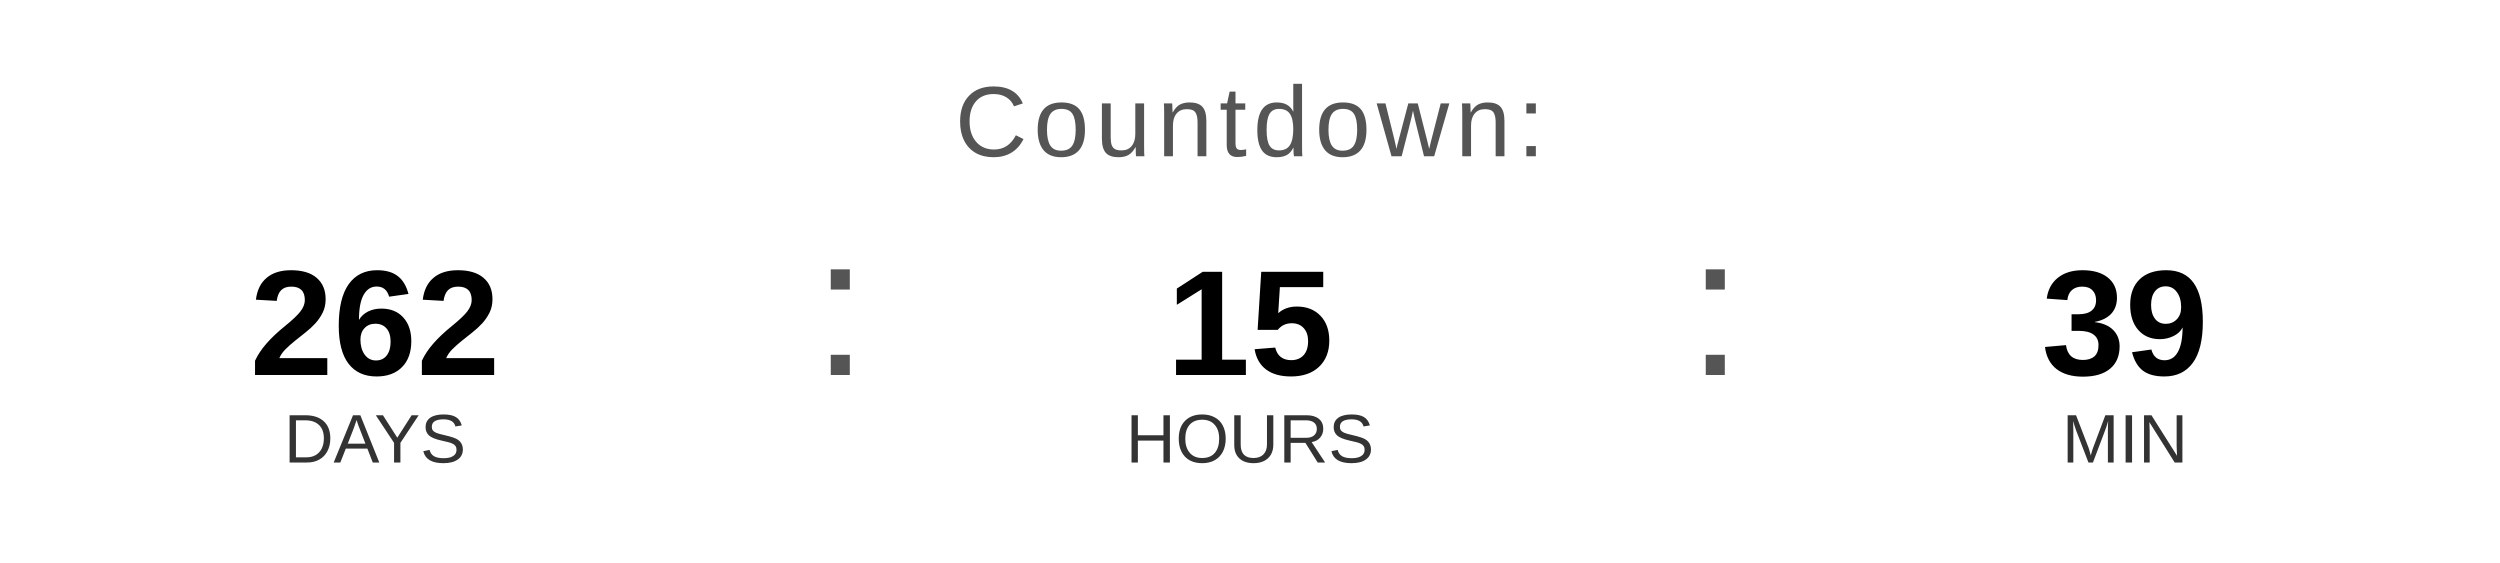
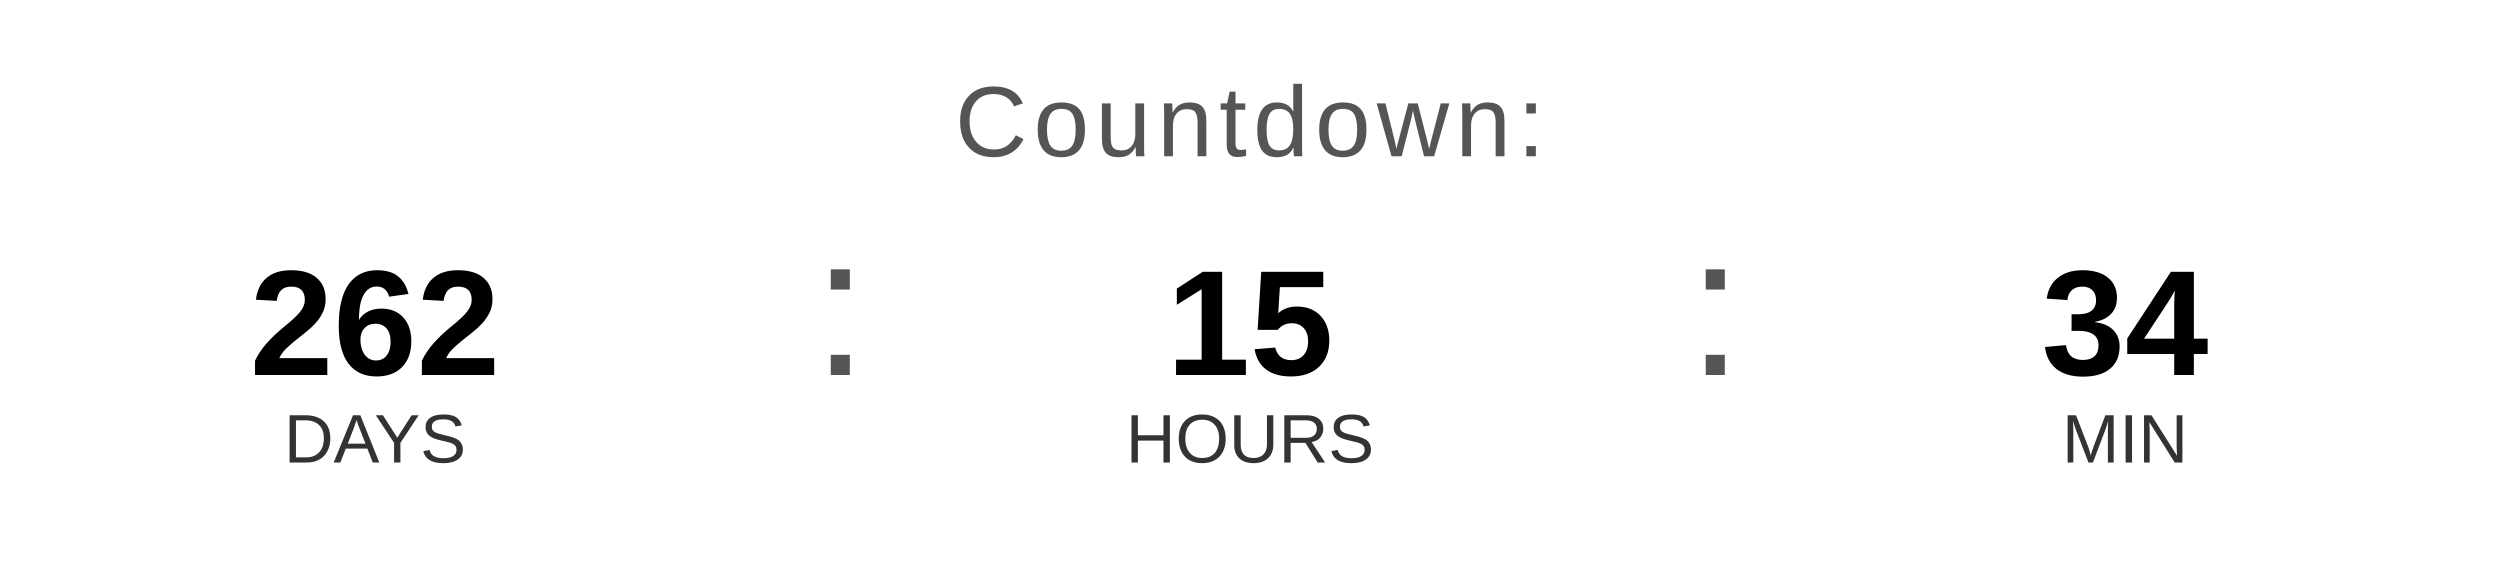
<svg xmlns="http://www.w3.org/2000/svg" width="400" height="90" viewBox="0 0 400 90">
  <text x="200" y="25" font-family="Arial, Helvetica, sans-serif" font-size="16" fill="#555555" text-anchor="middle" letter-spacing="1">
    Countdown:
  </text>
  <text x="60" y="60" font-family="Arial, Helvetica, sans-serif" font-size="24" font-weight="bold" fill="#000000" text-anchor="middle">262</text>
  <text x="60" y="74" font-family="Arial, Helvetica, sans-serif" font-size="11" fill="#333333" text-anchor="middle">DAYS</text>
  <text x="130" y="60" font-family="Arial, sans-serif" font-size="32" fill="#555555">:</text>
  <text x="200" y="60" font-family="Arial, Helvetica, sans-serif" font-size="24" font-weight="bold" fill="#000000" text-anchor="middle">15</text>
  <text x="200" y="74" font-family="Arial, Helvetica, sans-serif" font-size="11" fill="#333333" text-anchor="middle">HOURS</text>
  <text x="270" y="60" font-family="Arial, sans-serif" font-size="32" fill="#555555">:</text>
-   <text x="340" y="60" font-family="Arial, Helvetica, sans-serif" font-size="24" font-weight="bold" fill="#000000" text-anchor="middle">39</text>
+   <text x="340" y="60" font-family="Arial, Helvetica, sans-serif" font-size="24" font-weight="bold" fill="#000000" text-anchor="middle">34</text>
  <text x="340" y="74" font-family="Arial, Helvetica, sans-serif" font-size="11" fill="#333333" text-anchor="middle">MIN</text>
</svg>
